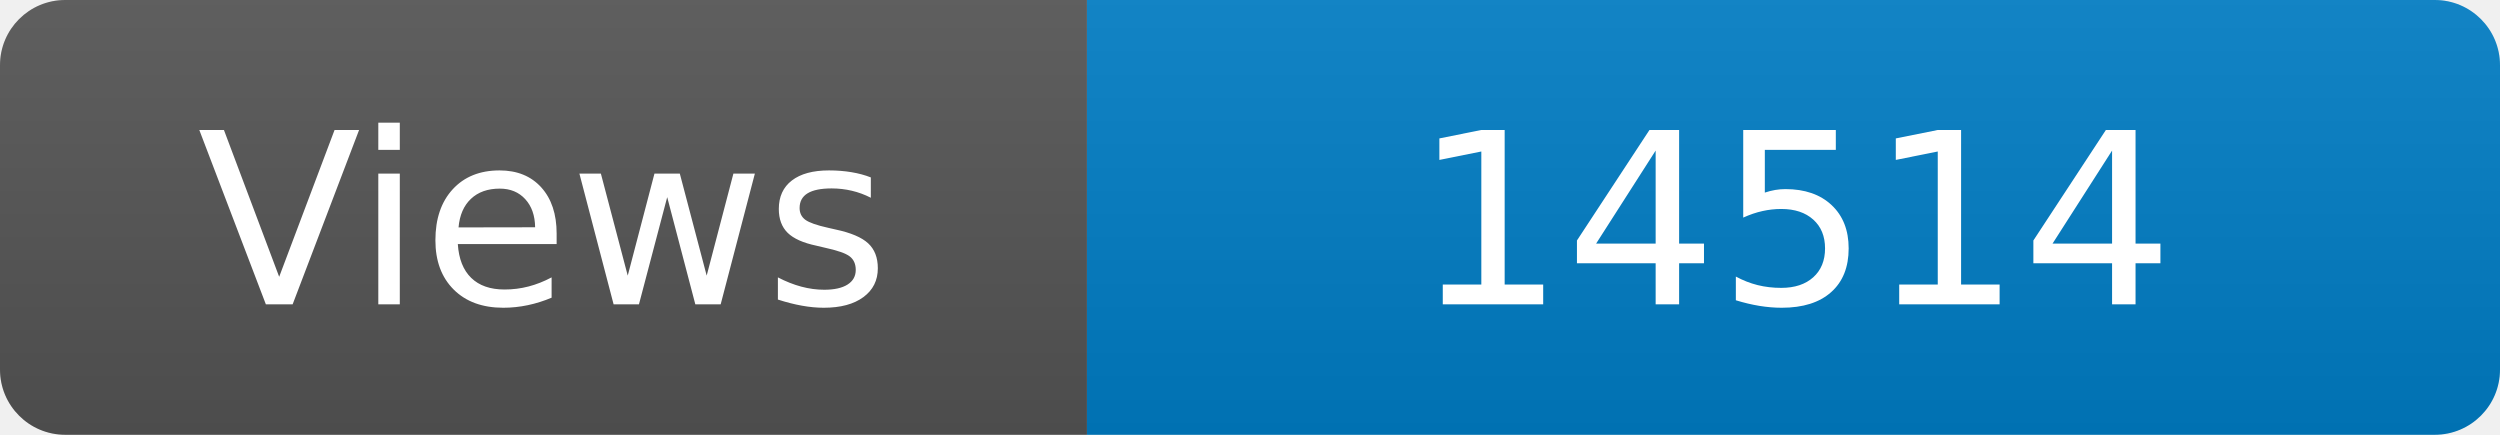
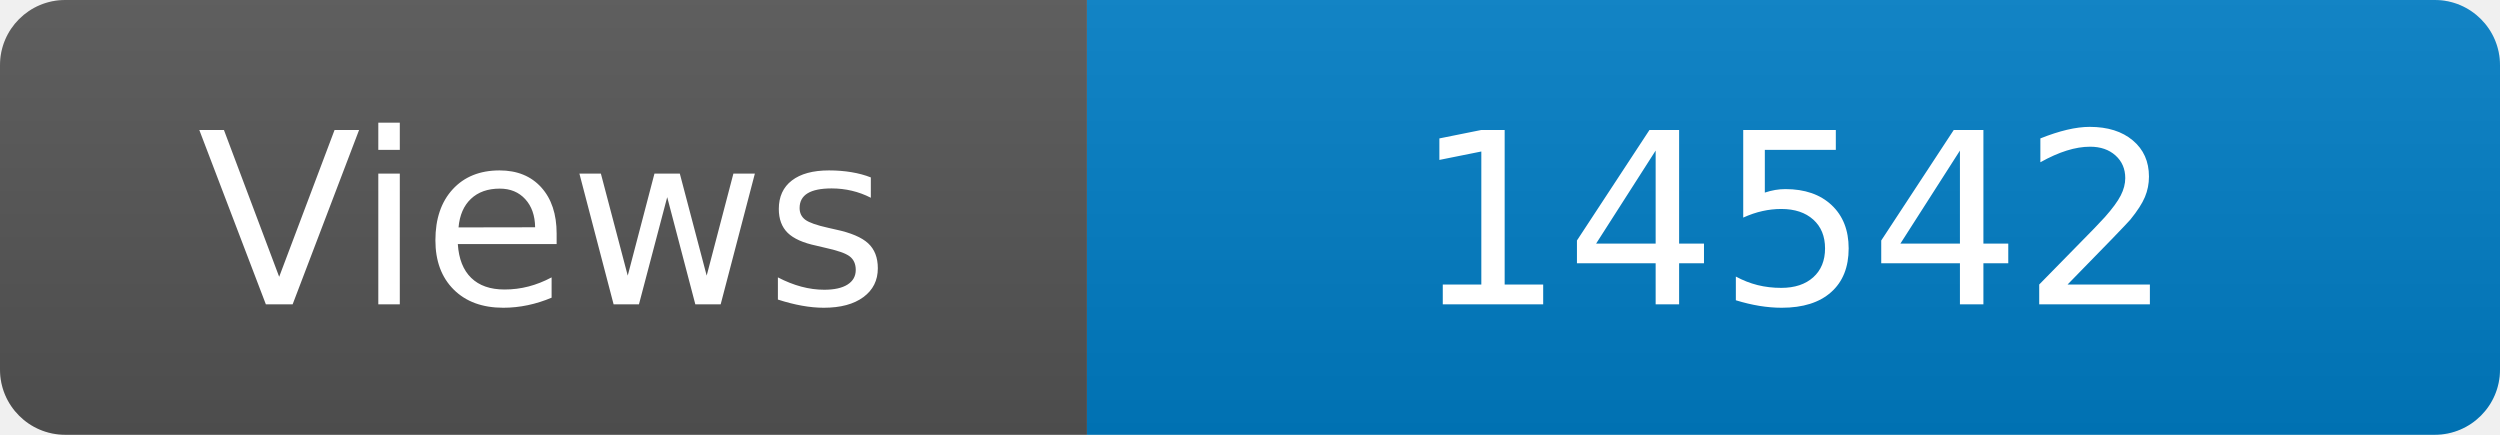
<svg xmlns="http://www.w3.org/2000/svg" width="115" height="20" role="img" aria-label="Maintained?: yes">
  <linearGradient id="s" x2="0" y2="100%">
    <stop offset="0" stop-color="#bbb" stop-opacity=".1" />
    <stop offset="1" stop-opacity=".1" />
  </linearGradient>
  <clipPath id="r">
    <rect width="115" height="20" rx="3" fill="#fff" />
  </clipPath>
  <g clip-path="url(#r)">
    <rect width="50" height="20" fill="#555" />
    <rect x="50" width="160" height="20" fill="#007ec6" />
    <rect width="115" height="20" fill="url(#s)" />
  </g>
  <g fill="#fff" text-anchor="middle" font-family="Verdana,Geneva,DejaVu Sans,sans-serif" font-size="110">
    <text x="250" y="140" transform="scale(.1)" fill="#fff">Views</text>
-     <text x="825" y="140" transform="scale(.1)" fill="#fff">14514</text>
+     <text x="825" y="140" transform="scale(.1)" fill="#fff">14542</text>
  </g>
</svg>
